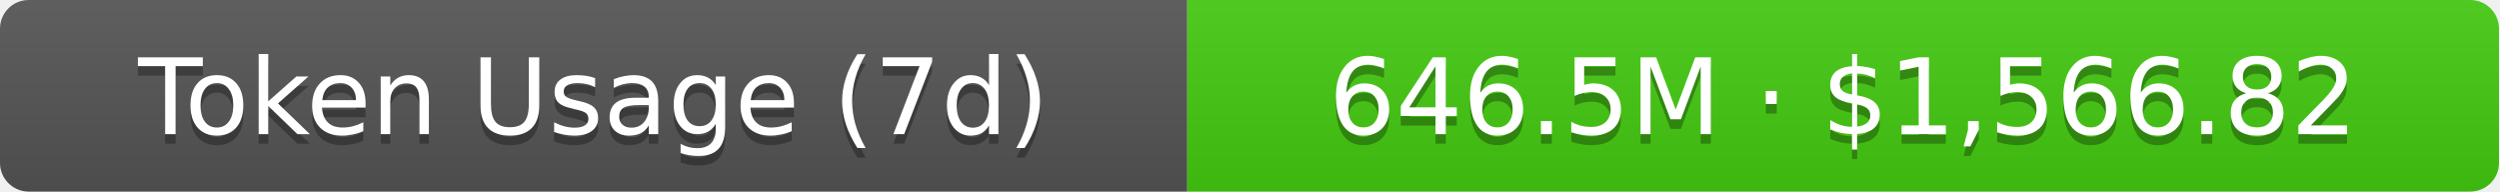
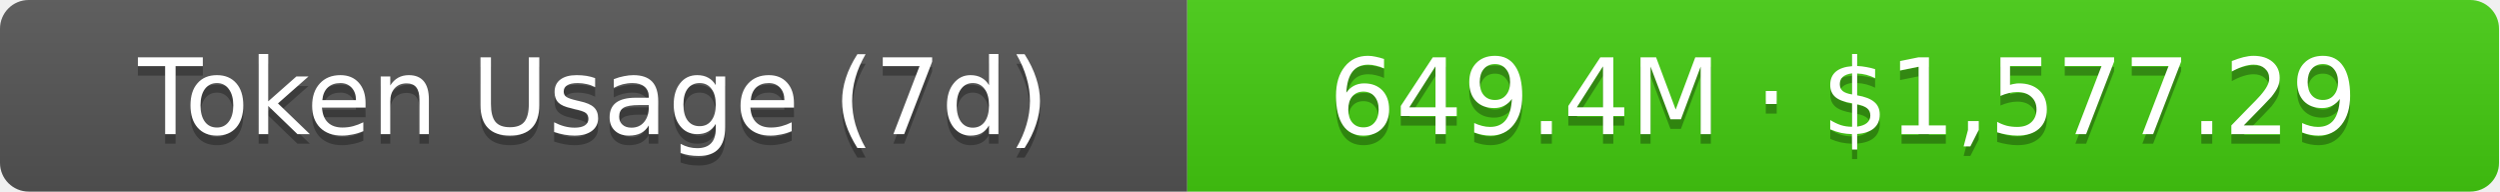
- <svg xmlns="http://www.w3.org/2000/svg" width="261" height="20" role="img" aria-label="Token Usage (7d): 646.5M · $1,566.82">
+ <svg xmlns="http://www.w3.org/2000/svg" width="261" height="20" role="img" aria-label="Token Usage (7d): 649.4M · $1,577.29">
  <linearGradient id="s" x2="0" y2="100%">
    <stop offset="0" stop-color="#bbb" stop-opacity=".1" />
    <stop offset="1" stop-opacity=".1" />
  </linearGradient>
  <clipPath id="r">
    <rect width="261" height="20" rx="3" fill="#fff" />
  </clipPath>
  <g clip-path="url(#r)">
    <rect width="124" height="20" fill="#555" />
    <rect x="124" width="137" height="20" fill="#4c1" />
    <rect width="261" height="20" fill="url(#s)" />
  </g>
  <g fill="#fff" text-anchor="middle" font-family="Verdana,Geneva,DejaVu Sans,sans-serif" text-rendering="geometricPrecision" font-size="11">
    <text aria-hidden="true" x="62" y="15" fill="#010101" fill-opacity=".3">Token Usage (7d)</text>
    <text x="62" y="14">Token Usage (7d)</text>
-     <text aria-hidden="true" x="192.5" y="15" fill="#010101" fill-opacity=".3">646.5M · $1,566.82</text>
-     <text x="192.5" y="14">646.5M · $1,566.82</text>
+     <text aria-hidden="true" x="192.5" y="15" fill="#010101" fill-opacity=".3">649.4M · $1,577.29</text>
+     <text x="192.5" y="14">649.4M · $1,577.29</text>
  </g>
</svg>
